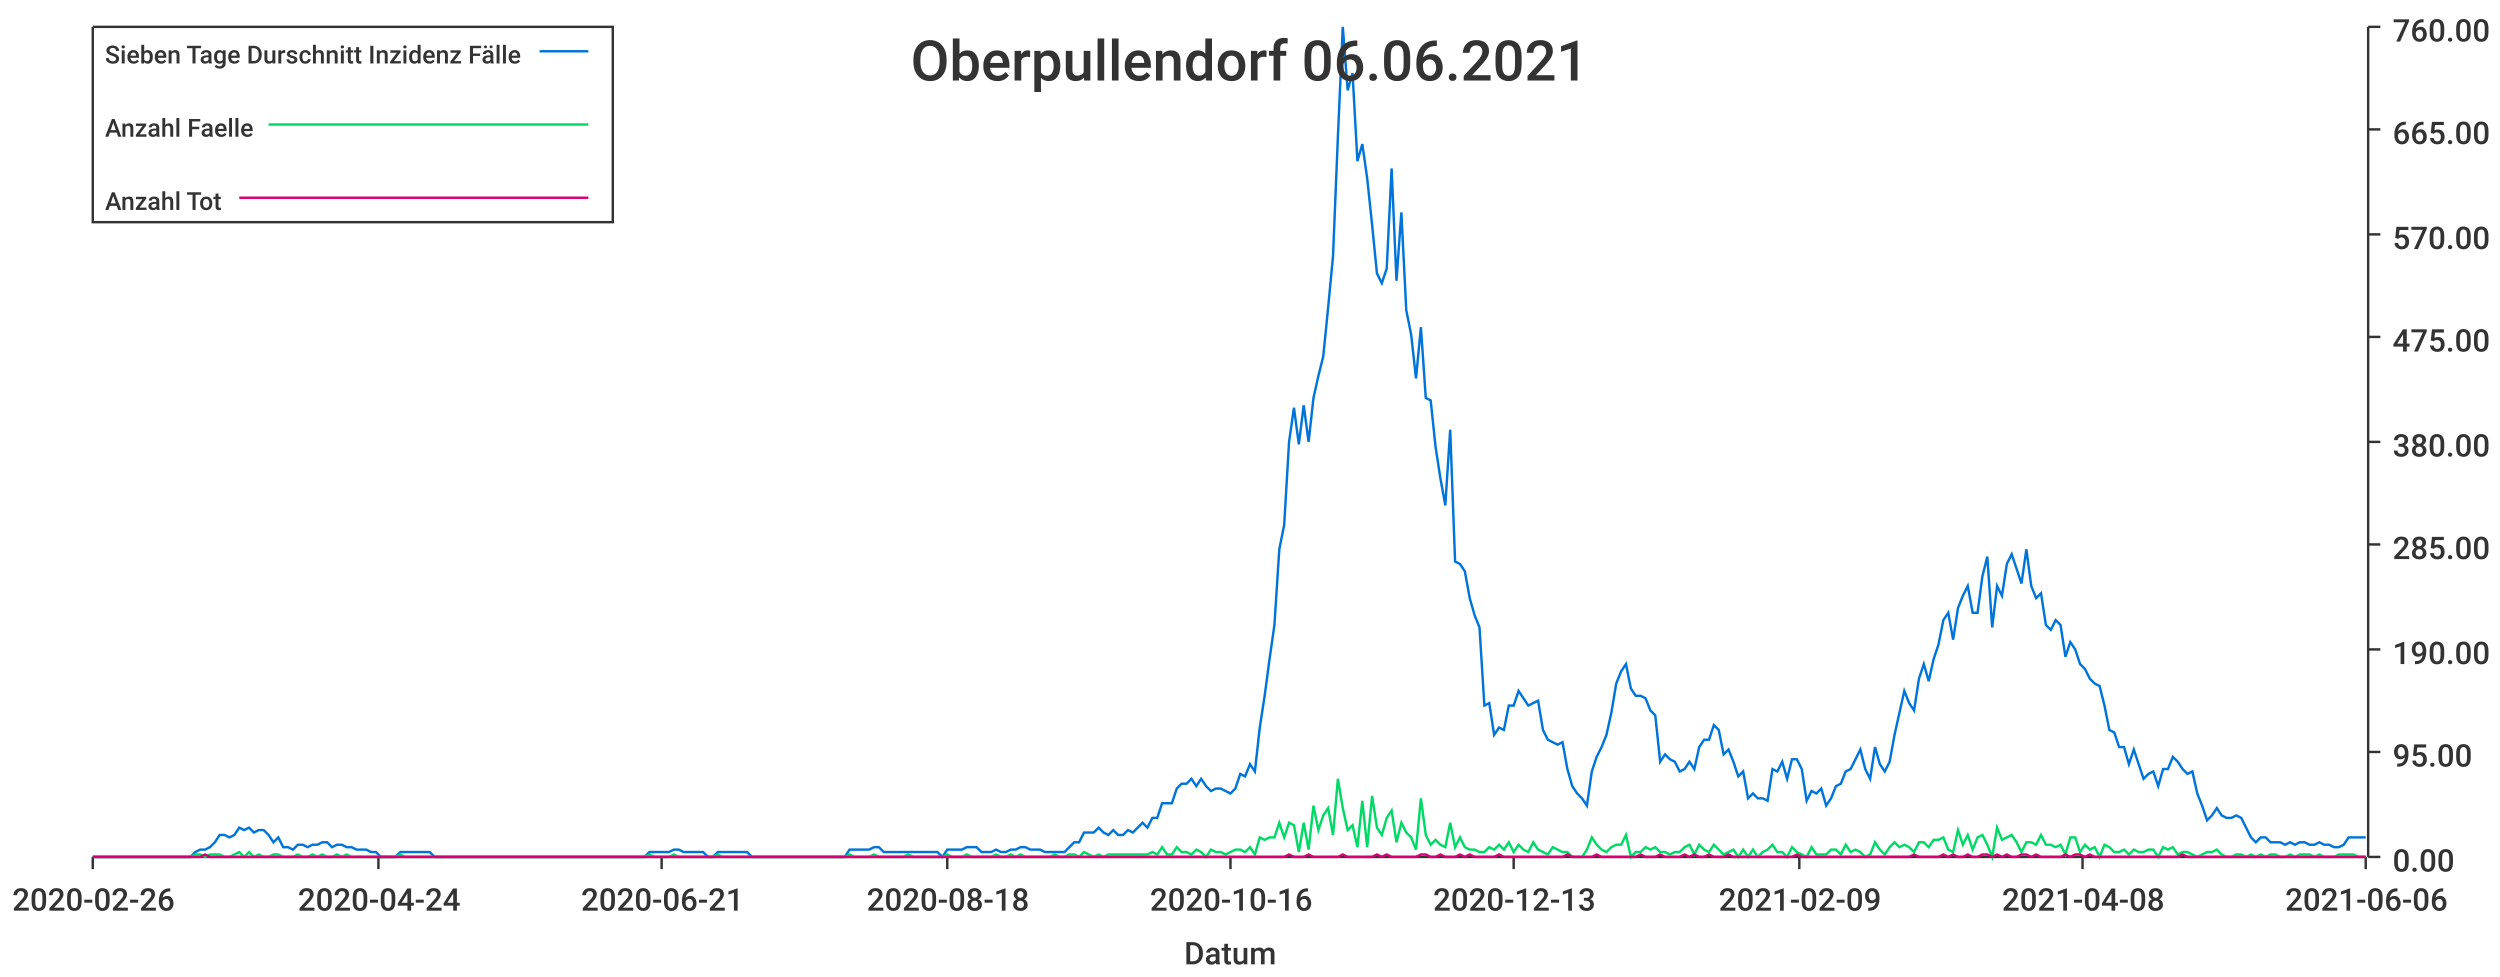
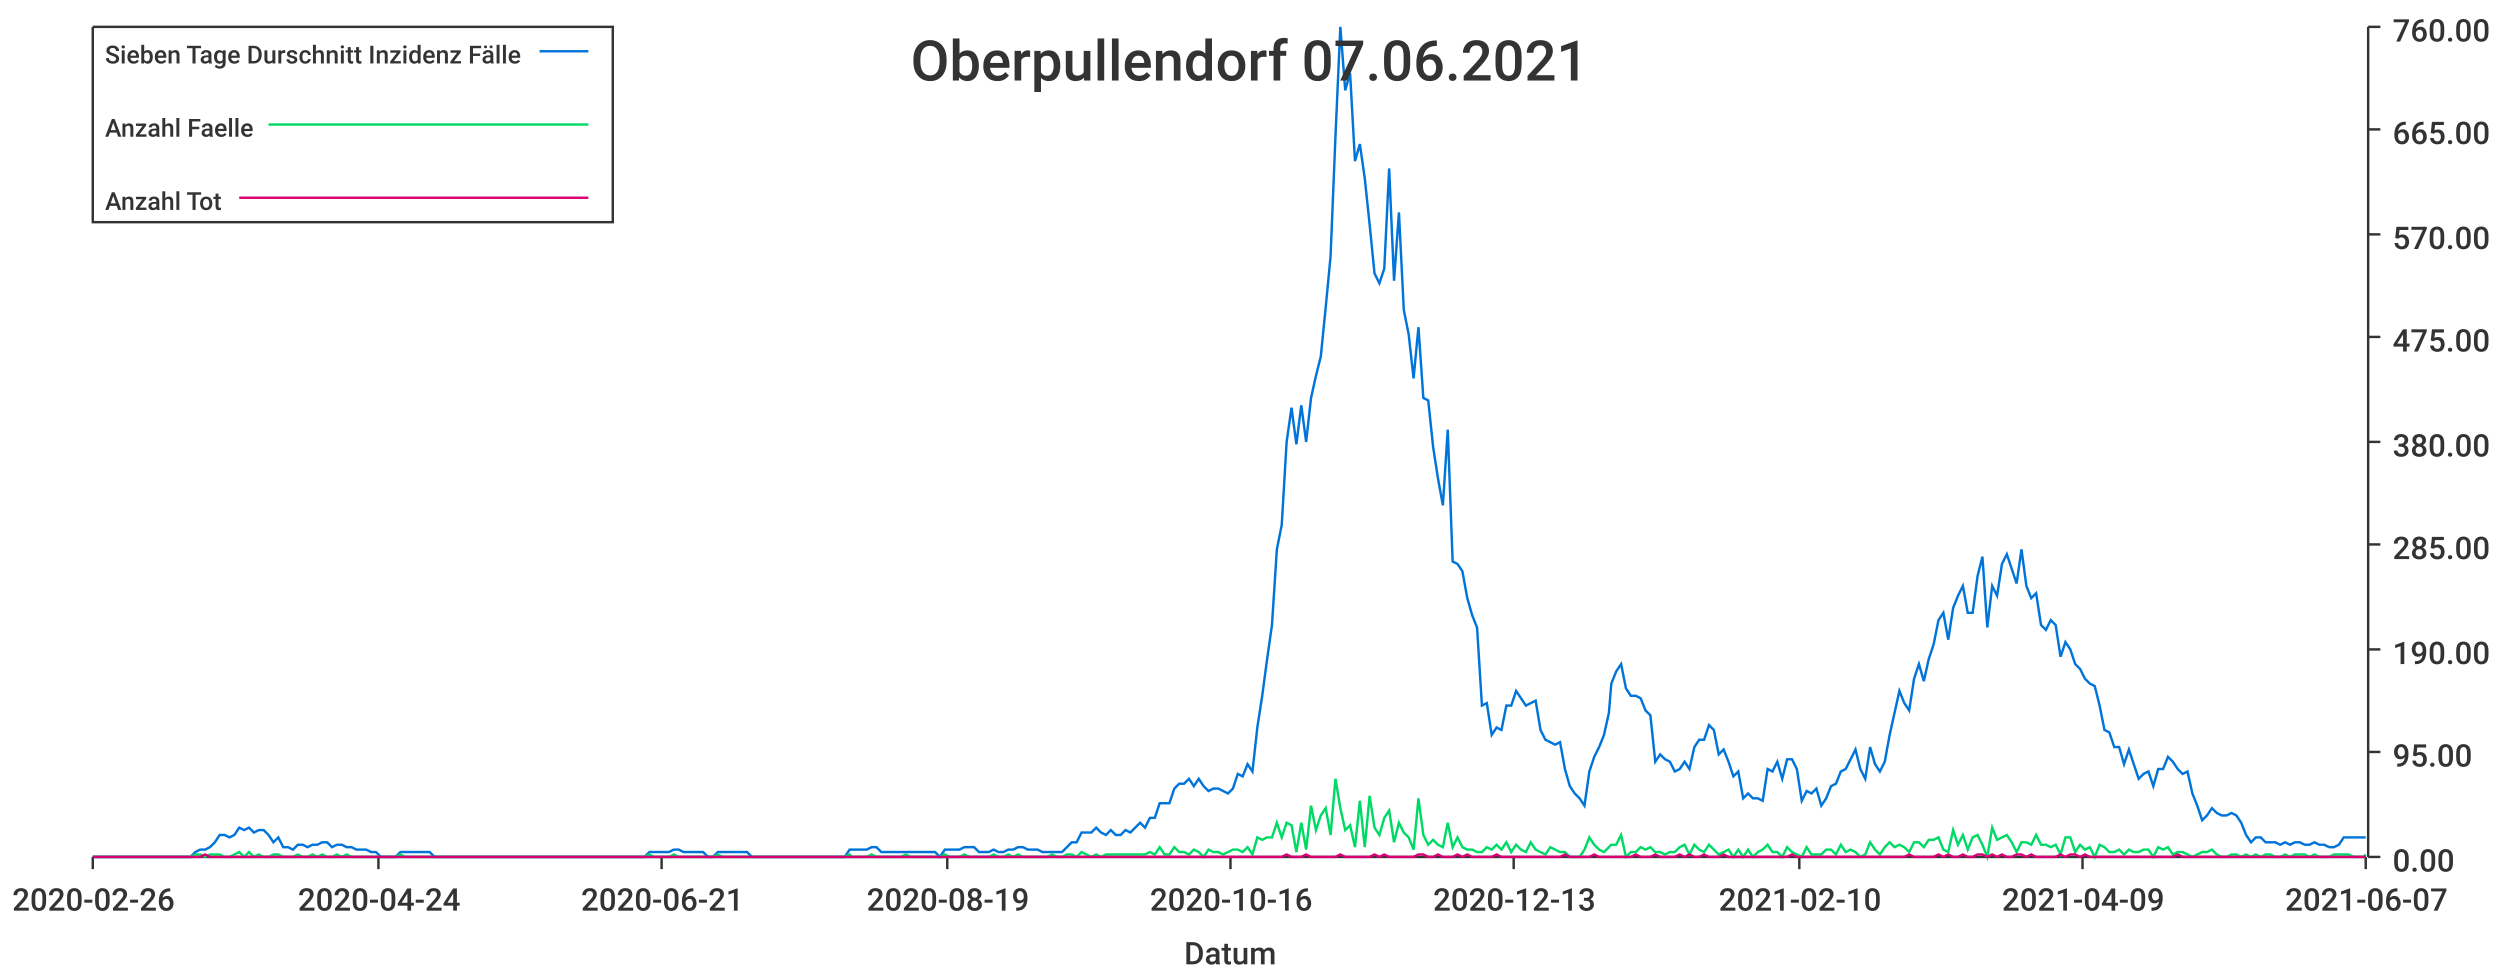
<svg xmlns="http://www.w3.org/2000/svg" width="1024" height="400">\n<path d="M 0 0 L 1024 0 L 1024 400 L 0 400 L 0 0" style="stroke-width:0;stroke:rgba(255,255,255,1.0);fill:rgba(255,255,255,1.0)" />
  <path d="M 38 11 L 969 11 L 969 351 L 38 351 L 38 11" style="stroke-width:0;stroke:rgba(255,255,255,1.0);fill:rgba(255,255,255,1.0)" />
  <path d="M 38 351 L 969 351" style="stroke-width:1;stroke:rgba(51,51,51,1.0);fill:none" />
  <path d="M 38 351 L 38 356" style="stroke-width:1;stroke:rgba(51,51,51,1.0);fill:none" />
  <text x="5" y="373" style="stroke-width:0;stroke:none;fill:rgba(51,51,51,1.0);font-size:12.8px;font-family:'Roboto Medium',sans-serif">2020-02-26</text>
  <path d="M 155 351 L 155 356" style="stroke-width:1;stroke:rgba(51,51,51,1.0);fill:none" />
  <text x="122" y="373" style="stroke-width:0;stroke:none;fill:rgba(51,51,51,1.0);font-size:12.8px;font-family:'Roboto Medium',sans-serif">2020-04-24</text>
  <path d="M 271 351 L 271 356" style="stroke-width:1;stroke:rgba(51,51,51,1.0);fill:none" />
  <text x="238" y="373" style="stroke-width:0;stroke:none;fill:rgba(51,51,51,1.0);font-size:12.8px;font-family:'Roboto Medium',sans-serif">2020-06-21</text>
  <path d="M 388 351 L 388 356" style="stroke-width:1;stroke:rgba(51,51,51,1.0);fill:none" />
-   <text x="355" y="373" style="stroke-width:0;stroke:none;fill:rgba(51,51,51,1.0);font-size:12.8px;font-family:'Roboto Medium',sans-serif">2020-08-18</text>
+   <text x="355" y="373" style="stroke-width:0;stroke:none;fill:rgba(51,51,51,1.0);font-size:12.8px;font-family:'Roboto Medium',sans-serif">2020-08-19</text>
  <path d="M 504 351 L 504 356" style="stroke-width:1;stroke:rgba(51,51,51,1.0);fill:none" />
  <text x="471" y="373" style="stroke-width:0;stroke:none;fill:rgba(51,51,51,1.0);font-size:12.8px;font-family:'Roboto Medium',sans-serif">2020-10-16</text>
  <path d="M 620 351 L 620 356" style="stroke-width:1;stroke:rgba(51,51,51,1.0);fill:none" />
  <text x="587" y="373" style="stroke-width:0;stroke:none;fill:rgba(51,51,51,1.0);font-size:12.8px;font-family:'Roboto Medium',sans-serif">2020-12-13</text>
  <path d="M 737 351 L 737 356" style="stroke-width:1;stroke:rgba(51,51,51,1.0);fill:none" />
-   <text x="704" y="373" style="stroke-width:0;stroke:none;fill:rgba(51,51,51,1.0);font-size:12.8px;font-family:'Roboto Medium',sans-serif">2021-02-09</text>
+   <text x="704" y="373" style="stroke-width:0;stroke:none;fill:rgba(51,51,51,1.0);font-size:12.8px;font-family:'Roboto Medium',sans-serif">2021-02-10</text>
  <path d="M 853 351 L 853 356" style="stroke-width:1;stroke:rgba(51,51,51,1.0);fill:none" />
-   <text x="820" y="373" style="stroke-width:0;stroke:none;fill:rgba(51,51,51,1.0);font-size:12.8px;font-family:'Roboto Medium',sans-serif">2021-04-08</text>
+   <text x="820" y="373" style="stroke-width:0;stroke:none;fill:rgba(51,51,51,1.0);font-size:12.8px;font-family:'Roboto Medium',sans-serif">2021-04-09</text>
  <path d="M 969 351 L 969 356" style="stroke-width:1;stroke:rgba(51,51,51,1.0);fill:none" />
-   <text x="936" y="373" style="stroke-width:0;stroke:none;fill:rgba(51,51,51,1.0);font-size:12.8px;font-family:'Roboto Medium',sans-serif">2021-06-06</text>
+   <text x="936" y="373" style="stroke-width:0;stroke:none;fill:rgba(51,51,51,1.0);font-size:12.8px;font-family:'Roboto Medium',sans-serif">2021-06-07</text>
  <text x="485" y="395" style="stroke-width:0;stroke:none;fill:rgba(51,51,51,1.0);font-size:12.8px;font-family:'Roboto Medium',sans-serif">Datum</text>
  <path d="M 970 351 L 970 11" style="stroke-width:1;stroke:rgba(51,51,51,1.0);fill:none" />
  <path d="M 970 351 L 975 351" style="stroke-width:1;stroke:rgba(51,51,51,1.0);fill:none" />
  <text x="980" y="357" style="stroke-width:0;stroke:none;fill:rgba(51,51,51,1.0);font-size:12.8px;font-family:'Roboto Medium',sans-serif">0.00</text>
  <path d="M 970 308 L 975 308" style="stroke-width:1;stroke:rgba(51,51,51,1.0);fill:none" />
  <text x="980" y="314" style="stroke-width:0;stroke:none;fill:rgba(51,51,51,1.0);font-size:12.8px;font-family:'Roboto Medium',sans-serif">95.00</text>
  <path d="M 970 266 L 975 266" style="stroke-width:1;stroke:rgba(51,51,51,1.0);fill:none" />
  <text x="980" y="272" style="stroke-width:0;stroke:none;fill:rgba(51,51,51,1.0);font-size:12.8px;font-family:'Roboto Medium',sans-serif">190.00</text>
  <path d="M 970 223 L 975 223" style="stroke-width:1;stroke:rgba(51,51,51,1.0);fill:none" />
  <text x="980" y="229" style="stroke-width:0;stroke:none;fill:rgba(51,51,51,1.0);font-size:12.8px;font-family:'Roboto Medium',sans-serif">285.00</text>
  <path d="M 970 181 L 975 181" style="stroke-width:1;stroke:rgba(51,51,51,1.0);fill:none" />
  <text x="980" y="187" style="stroke-width:0;stroke:none;fill:rgba(51,51,51,1.0);font-size:12.8px;font-family:'Roboto Medium',sans-serif">380.00</text>
  <path d="M 970 138 L 975 138" style="stroke-width:1;stroke:rgba(51,51,51,1.0);fill:none" />
  <text x="980" y="144" style="stroke-width:0;stroke:none;fill:rgba(51,51,51,1.0);font-size:12.8px;font-family:'Roboto Medium',sans-serif">475.00</text>
  <path d="M 970 96 L 975 96" style="stroke-width:1;stroke:rgba(51,51,51,1.0);fill:none" />
  <text x="980" y="102" style="stroke-width:0;stroke:none;fill:rgba(51,51,51,1.0);font-size:12.8px;font-family:'Roboto Medium',sans-serif">570.00</text>
  <path d="M 970 53 L 975 53" style="stroke-width:1;stroke:rgba(51,51,51,1.0);fill:none" />
  <text x="980" y="59" style="stroke-width:0;stroke:none;fill:rgba(51,51,51,1.0);font-size:12.8px;font-family:'Roboto Medium',sans-serif">665.00</text>
  <path d="M 970 11 L 975 11" style="stroke-width:1;stroke:rgba(51,51,51,1.0);fill:none" />
  <text x="980" y="17" style="stroke-width:0;stroke:none;fill:rgba(51,51,51,1.0);font-size:12.8px;font-family:'Roboto Medium',sans-serif">760.00</text>
-   <path d="M 38 351 L 40 351 L 42 351 L 44 351 L 46 351 L 48 351 L 50 351 L 52 351 L 54 351 L 56 351 L 58 351 L 60 351 L 62 351 L 64 351 L 66 351 L 68 351 L 70 351 L 72 351 L 74 351 L 76 351 L 78 351 L 80 349 L 82 348 L 84 348 L 86 347 L 88 345 L 90 342 L 92 342 L 94 343 L 96 342 L 98 339 L 100 340 L 102 339 L 104 341 L 106 340 L 108 340 L 110 342 L 112 345 L 114 343 L 116 347 L 118 347 L 120 348 L 122 346 L 124 346 L 126 347 L 128 346 L 130 346 L 132 345 L 134 345 L 136 347 L 138 346 L 140 346 L 142 347 L 144 347 L 146 348 L 148 348 L 150 348 L 152 349 L 154 349 L 156 351 L 158 351 L 160 351 L 162 351 L 164 349 L 166 349 L 168 349 L 170 349 L 172 349 L 174 349 L 176 349 L 178 351 L 180 351 L 182 351 L 184 351 L 186 351 L 188 351 L 190 351 L 192 351 L 194 351 L 196 351 L 198 351 L 200 351 L 202 351 L 204 351 L 206 351 L 208 351 L 210 351 L 212 351 L 214 351 L 216 351 L 218 351 L 220 351 L 222 351 L 224 351 L 226 351 L 228 351 L 230 351 L 232 351 L 234 351 L 236 351 L 238 351 L 240 351 L 242 351 L 244 351 L 246 351 L 248 351 L 250 351 L 252 351 L 254 351 L 256 351 L 258 351 L 260 351 L 262 351 L 264 351 L 266 349 L 268 349 L 270 349 L 272 349 L 274 349 L 276 348 L 278 348 L 280 349 L 282 349 L 284 349 L 286 349 L 288 349 L 290 351 L 292 351 L 294 349 L 296 349 L 298 349 L 300 349 L 302 349 L 304 349 L 306 349 L 308 351 L 310 351 L 312 351 L 314 351 L 316 351 L 318 351 L 320 351 L 322 351 L 324 351 L 326 351 L 328 351 L 330 351 L 332 351 L 334 351 L 336 351 L 338 351 L 340 351 L 342 351 L 344 351 L 346 351 L 348 348 L 350 348 L 352 348 L 354 348 L 356 348 L 358 347 L 360 347 L 362 349 L 364 349 L 366 349 L 368 349 L 370 349 L 372 349 L 374 349 L 376 349 L 378 349 L 380 349 L 382 349 L 384 349 L 386 351 L 388 348 L 390 348 L 392 348 L 394 348 L 396 347 L 398 347 L 400 347 L 402 349 L 404 349 L 406 349 L 408 348 L 410 349 L 412 349 L 414 348 L 416 348 L 418 347 L 420 347 L 422 348 L 424 348 L 426 348 L 428 349 L 430 349 L 432 349 L 434 349 L 436 349 L 438 347 L 440 345 L 442 345 L 444 341 L 446 341 L 448 341 L 450 339 L 452 341 L 454 342 L 456 340 L 458 342 L 460 342 L 462 340 L 464 341 L 466 339 L 468 337 L 470 339 L 472 335 L 474 335 L 476 329 L 478 329 L 480 329 L 482 323 L 484 321 L 486 321 L 488 319 L 490 322 L 492 319 L 494 322 L 496 324 L 498 323 L 500 323 L 502 324 L 504 325 L 506 323 L 508 317 L 510 318 L 512 313 L 514 316 L 516 298 L 518 285 L 520 270 L 522 256 L 524 225 L 526 215 L 528 181 L 530 167 L 532 182 L 534 166 L 536 181 L 538 163 L 540 154 L 542 146 L 544 126 L 546 105 L 548 56 L 550 11 L 552 37 L 554 30 L 556 66 L 558 59 L 560 73 L 562 92 L 564 112 L 566 116 L 568 110 L 570 69 L 572 115 L 574 87 L 576 127 L 578 137 L 580 155 L 582 134 L 584 163 L 586 164 L 588 183 L 590 196 L 592 207 L 594 176 L 596 230 L 598 231 L 600 234 L 602 245 L 604 252 L 606 257 L 608 289 L 610 288 L 612 301 L 614 298 L 616 299 L 618 289 L 620 289 L 622 283 L 624 286 L 626 289 L 628 288 L 630 287 L 632 299 L 634 303 L 636 304 L 638 305 L 640 304 L 642 315 L 644 322 L 646 325 L 648 327 L 650 330 L 652 316 L 654 310 L 656 306 L 658 301 L 660 292 L 662 280 L 664 275 L 666 272 L 668 282 L 670 285 L 672 285 L 674 286 L 676 291 L 678 293 L 680 312 L 682 309 L 684 311 L 686 312 L 688 316 L 690 315 L 692 312 L 694 315 L 696 306 L 698 303 L 700 303 L 702 297 L 704 299 L 706 309 L 708 307 L 710 312 L 712 318 L 714 316 L 716 327 L 718 325 L 720 327 L 722 327 L 724 328 L 726 315 L 728 316 L 730 312 L 732 319 L 734 311 L 736 311 L 738 315 L 740 328 L 742 324 L 744 325 L 746 323 L 748 330 L 750 327 L 752 322 L 754 321 L 756 316 L 758 315 L 760 311 L 762 307 L 764 315 L 766 319 L 768 306 L 770 313 L 772 316 L 774 312 L 776 301 L 778 292 L 780 283 L 782 288 L 784 291 L 786 278 L 788 272 L 790 279 L 792 270 L 794 264 L 796 254 L 798 251 L 800 262 L 802 249 L 804 244 L 806 240 L 808 251 L 810 251 L 812 236 L 814 228 L 816 257 L 818 240 L 820 244 L 822 231 L 824 227 L 826 233 L 828 239 L 830 225 L 832 240 L 834 245 L 836 243 L 838 256 L 840 258 L 842 254 L 844 256 L 846 269 L 848 263 L 850 266 L 852 272 L 854 274 L 856 278 L 858 280 L 860 281 L 862 289 L 864 299 L 866 300 L 868 306 L 870 306 L 872 313 L 874 307 L 876 313 L 878 319 L 880 317 L 882 316 L 884 322 L 886 315 L 888 315 L 890 310 L 892 312 L 894 315 L 896 317 L 898 316 L 900 325 L 902 330 L 904 336 L 906 334 L 908 331 L 910 334 L 912 335 L 914 335 L 916 334 L 918 335 L 920 339 L 922 343 L 924 345 L 926 343 L 928 343 L 930 345 L 932 345 L 934 345 L 936 346 L 938 345 L 940 346 L 942 345 L 944 345 L 946 346 L 948 346 L 950 345 L 952 346 L 954 346 L 956 347 L 958 347 L 960 346 L 962 343 L 964 343 L 966 343 L 968 343 L 969 343" style="stroke-width:1;stroke:rgba(0,116,217,1.0);fill:none" />
-   <path d="M 38 351 L 40 351 L 42 351 L 44 351 L 46 351 L 48 351 L 50 351 L 52 351 L 54 351 L 56 351 L 58 351 L 60 351 L 62 351 L 64 351 L 66 351 L 68 351 L 70 351 L 72 351 L 74 351 L 76 351 L 78 351 L 80 350 L 82 350 L 84 351 L 86 350 L 88 350 L 90 350 L 92 351 L 94 351 L 96 350 L 98 349 L 100 351 L 102 349 L 104 351 L 106 350 L 108 351 L 110 351 L 112 350 L 114 350 L 116 351 L 118 351 L 120 351 L 122 350 L 124 351 L 126 351 L 128 350 L 130 351 L 132 350 L 134 351 L 136 351 L 138 350 L 140 351 L 142 350 L 144 351 L 146 351 L 148 351 L 150 351 L 152 351 L 154 351 L 156 351 L 158 351 L 160 351 L 162 351 L 164 350 L 166 351 L 168 351 L 170 351 L 172 351 L 174 351 L 176 351 L 178 351 L 180 351 L 182 351 L 184 351 L 186 351 L 188 351 L 190 351 L 192 351 L 194 351 L 196 351 L 198 351 L 200 351 L 202 351 L 204 351 L 206 351 L 208 351 L 210 351 L 212 351 L 214 351 L 216 351 L 218 351 L 220 351 L 222 351 L 224 351 L 226 351 L 228 351 L 230 351 L 232 351 L 234 351 L 236 351 L 238 351 L 240 351 L 242 351 L 244 351 L 246 351 L 248 351 L 250 351 L 252 351 L 254 351 L 256 351 L 258 351 L 260 351 L 262 351 L 264 351 L 266 350 L 268 351 L 270 351 L 272 351 L 274 351 L 276 350 L 278 351 L 280 351 L 282 351 L 284 351 L 286 351 L 288 351 L 290 351 L 292 351 L 294 350 L 296 351 L 298 351 L 300 351 L 302 351 L 304 351 L 306 351 L 308 351 L 310 351 L 312 351 L 314 351 L 316 351 L 318 351 L 320 351 L 322 351 L 324 351 L 326 351 L 328 351 L 330 351 L 332 351 L 334 351 L 336 351 L 338 351 L 340 351 L 342 351 L 344 351 L 346 351 L 348 350 L 350 351 L 352 351 L 354 351 L 356 351 L 358 350 L 360 351 L 362 351 L 364 351 L 366 351 L 368 351 L 370 351 L 372 350 L 374 351 L 376 351 L 378 351 L 380 351 L 382 351 L 384 351 L 386 351 L 388 350 L 390 351 L 392 351 L 394 351 L 396 350 L 398 351 L 400 351 L 402 351 L 404 351 L 406 351 L 408 350 L 410 351 L 412 351 L 414 350 L 416 351 L 418 350 L 420 351 L 422 351 L 424 351 L 426 351 L 428 351 L 430 351 L 432 350 L 434 351 L 436 351 L 438 350 L 440 350 L 442 351 L 444 349 L 446 350 L 448 351 L 450 350 L 452 351 L 454 350 L 456 350 L 458 350 L 460 350 L 462 350 L 464 350 L 466 350 L 468 350 L 470 350 L 472 349 L 474 350 L 476 347 L 478 350 L 480 350 L 482 347 L 484 349 L 486 349 L 488 350 L 490 348 L 492 349 L 494 351 L 496 348 L 498 349 L 500 349 L 502 350 L 504 349 L 506 348 L 508 348 L 510 349 L 512 347 L 514 350 L 516 343 L 518 344 L 520 343 L 522 343 L 524 337 L 526 343 L 528 337 L 530 338 L 532 349 L 534 337 L 536 348 L 538 330 L 540 340 L 542 334 L 544 331 L 546 342 L 548 319 L 550 331 L 552 340 L 554 338 L 556 347 L 558 328 L 560 347 L 562 326 L 564 339 L 566 342 L 568 335 L 570 332 L 572 345 L 574 337 L 576 341 L 578 343 L 580 348 L 582 327 L 584 342 L 586 346 L 588 344 L 590 346 L 592 347 L 594 337 L 596 347 L 598 343 L 600 347 L 602 348 L 604 348 L 606 349 L 608 349 L 610 347 L 612 348 L 614 346 L 616 348 L 618 345 L 620 349 L 622 346 L 624 348 L 626 349 L 628 345 L 630 348 L 632 349 L 634 350 L 636 347 L 638 348 L 640 349 L 642 349 L 644 351 L 646 351 L 648 351 L 650 348 L 652 343 L 654 346 L 656 348 L 658 349 L 660 347 L 662 346 L 664 346 L 666 342 L 668 351 L 670 349 L 672 349 L 674 347 L 676 348 L 678 347 L 680 349 L 682 349 L 684 350 L 686 349 L 688 349 L 690 347 L 692 346 L 694 350 L 696 346 L 698 348 L 700 349 L 702 346 L 704 348 L 706 350 L 708 349 L 710 348 L 712 351 L 714 348 L 716 351 L 718 348 L 720 351 L 722 349 L 724 348 L 726 346 L 728 349 L 730 349 L 732 351 L 734 347 L 736 349 L 738 350 L 740 351 L 742 347 L 744 350 L 746 350 L 748 350 L 750 348 L 752 348 L 754 350 L 756 346 L 758 349 L 760 348 L 762 349 L 764 351 L 766 350 L 768 345 L 770 348 L 772 350 L 774 347 L 776 345 L 778 347 L 780 346 L 782 347 L 784 349 L 786 345 L 788 345 L 790 347 L 792 344 L 794 344 L 796 343 L 798 348 L 800 349 L 802 340 L 804 346 L 806 342 L 808 348 L 810 343 L 812 342 L 814 346 L 816 351 L 818 339 L 820 344 L 822 343 L 824 342 L 826 345 L 828 349 L 830 345 L 832 345 L 834 346 L 836 342 L 838 346 L 840 346 L 842 347 L 844 346 L 846 350 L 848 343 L 850 343 L 852 349 L 854 346 L 856 348 L 858 347 L 860 351 L 862 346 L 864 347 L 866 349 L 868 349 L 870 348 L 872 350 L 874 348 L 876 349 L 878 349 L 880 348 L 882 348 L 884 351 L 886 347 L 888 348 L 890 347 L 892 350 L 894 349 L 896 349 L 898 350 L 900 351 L 902 350 L 904 349 L 906 349 L 908 348 L 910 350 L 912 351 L 914 351 L 916 350 L 918 350 L 920 351 L 922 350 L 924 351 L 926 350 L 928 351 L 930 350 L 932 350 L 934 351 L 936 351 L 938 350 L 940 351 L 942 350 L 944 350 L 946 350 L 948 351 L 950 350 L 952 351 L 954 351 L 956 351 L 958 350 L 960 350 L 962 350 L 964 350 L 966 351 L 968 351 L 969 351" style="stroke-width:1;stroke:rgba(0,217,101,1.0);fill:none" />
-   <path d="M 38 351 L 40 351 L 42 351 L 44 351 L 46 351 L 48 351 L 50 351 L 52 351 L 54 351 L 56 351 L 58 351 L 60 351 L 62 351 L 64 351 L 66 351 L 68 351 L 70 351 L 72 351 L 74 351 L 76 351 L 78 351 L 80 351 L 82 351 L 84 350 L 86 351 L 88 351 L 90 351 L 92 351 L 94 351 L 96 351 L 98 351 L 100 351 L 102 351 L 104 351 L 106 351 L 108 351 L 110 351 L 112 351 L 114 351 L 116 351 L 118 351 L 120 351 L 122 351 L 124 351 L 126 351 L 128 351 L 130 351 L 132 351 L 134 351 L 136 351 L 138 351 L 140 351 L 142 351 L 144 351 L 146 351 L 148 351 L 150 351 L 152 351 L 154 351 L 156 351 L 158 351 L 160 351 L 162 351 L 164 351 L 166 351 L 168 351 L 170 351 L 172 351 L 174 351 L 176 351 L 178 351 L 180 351 L 182 351 L 184 351 L 186 351 L 188 351 L 190 351 L 192 351 L 194 351 L 196 351 L 198 351 L 200 351 L 202 351 L 204 351 L 206 351 L 208 351 L 210 351 L 212 351 L 214 351 L 216 351 L 218 351 L 220 351 L 222 351 L 224 351 L 226 351 L 228 351 L 230 351 L 232 351 L 234 351 L 236 351 L 238 351 L 240 351 L 242 351 L 244 351 L 246 351 L 248 351 L 250 351 L 252 351 L 254 351 L 256 351 L 258 351 L 260 351 L 262 351 L 264 351 L 266 351 L 268 351 L 270 351 L 272 351 L 274 351 L 276 351 L 278 351 L 280 351 L 282 351 L 284 351 L 286 351 L 288 351 L 290 351 L 292 351 L 294 351 L 296 351 L 298 351 L 300 351 L 302 351 L 304 351 L 306 351 L 308 351 L 310 351 L 312 351 L 314 351 L 316 351 L 318 351 L 320 351 L 322 351 L 324 351 L 326 351 L 328 351 L 330 351 L 332 351 L 334 351 L 336 351 L 338 351 L 340 351 L 342 351 L 344 351 L 346 351 L 348 351 L 350 351 L 352 351 L 354 351 L 356 351 L 358 351 L 360 351 L 362 351 L 364 351 L 366 351 L 368 351 L 370 351 L 372 351 L 374 351 L 376 351 L 378 351 L 380 351 L 382 351 L 384 351 L 386 351 L 388 351 L 390 351 L 392 351 L 394 351 L 396 351 L 398 351 L 400 351 L 402 351 L 404 351 L 406 351 L 408 351 L 410 351 L 412 351 L 414 351 L 416 351 L 418 351 L 420 351 L 422 351 L 424 351 L 426 351 L 428 351 L 430 351 L 432 351 L 434 351 L 436 351 L 438 351 L 440 351 L 442 351 L 444 351 L 446 351 L 448 351 L 450 351 L 452 351 L 454 351 L 456 351 L 458 351 L 460 351 L 462 351 L 464 351 L 466 351 L 468 351 L 470 351 L 472 351 L 474 351 L 476 351 L 478 351 L 480 351 L 482 351 L 484 351 L 486 351 L 488 351 L 490 351 L 492 351 L 494 351 L 496 351 L 498 351 L 500 351 L 502 351 L 504 351 L 506 351 L 508 351 L 510 351 L 512 351 L 514 351 L 516 351 L 518 351 L 520 351 L 522 351 L 524 351 L 526 351 L 528 350 L 530 351 L 532 351 L 534 351 L 536 350 L 538 351 L 540 351 L 542 351 L 544 351 L 546 351 L 548 351 L 550 350 L 552 351 L 554 351 L 556 351 L 558 351 L 560 351 L 562 351 L 564 350 L 566 351 L 568 350 L 570 351 L 572 351 L 574 351 L 576 351 L 578 351 L 580 351 L 582 350 L 584 350 L 586 351 L 588 351 L 590 350 L 592 351 L 594 351 L 596 351 L 598 350 L 600 351 L 602 350 L 604 351 L 606 351 L 608 351 L 610 351 L 612 351 L 614 350 L 616 351 L 618 351 L 620 351 L 622 351 L 624 351 L 626 351 L 628 351 L 630 351 L 632 351 L 634 351 L 636 351 L 638 351 L 640 351 L 642 350 L 644 351 L 646 351 L 648 351 L 650 351 L 652 351 L 654 350 L 656 351 L 658 351 L 660 351 L 662 351 L 664 351 L 666 351 L 668 351 L 670 351 L 672 350 L 674 351 L 676 351 L 678 351 L 680 350 L 682 351 L 684 351 L 686 351 L 688 351 L 690 350 L 692 351 L 694 350 L 696 351 L 698 351 L 700 350 L 702 351 L 704 351 L 706 351 L 708 350 L 710 351 L 712 351 L 714 351 L 716 351 L 718 351 L 720 351 L 722 351 L 724 351 L 726 351 L 728 351 L 730 351 L 732 351 L 734 351 L 736 350 L 738 351 L 740 351 L 742 351 L 744 351 L 746 351 L 748 351 L 750 351 L 752 351 L 754 351 L 756 351 L 758 351 L 760 351 L 762 351 L 764 351 L 766 351 L 768 351 L 770 351 L 772 351 L 774 351 L 776 351 L 778 351 L 780 351 L 782 351 L 784 350 L 786 351 L 788 351 L 790 351 L 792 351 L 794 351 L 796 350 L 798 351 L 800 350 L 802 351 L 804 351 L 806 350 L 808 351 L 810 351 L 812 350 L 814 350 L 816 351 L 818 350 L 820 351 L 822 350 L 824 351 L 826 351 L 828 350 L 830 350 L 832 351 L 834 350 L 836 351 L 838 351 L 840 351 L 842 351 L 844 351 L 846 350 L 848 351 L 850 350 L 852 350 L 854 351 L 856 350 L 858 351 L 860 351 L 862 351 L 864 351 L 866 351 L 868 351 L 870 351 L 872 351 L 874 351 L 876 351 L 878 351 L 880 351 L 882 351 L 884 351 L 886 351 L 888 351 L 890 351 L 892 351 L 894 350 L 896 351 L 898 351 L 900 351 L 902 351 L 904 351 L 906 351 L 908 351 L 910 351 L 912 351 L 914 351 L 916 351 L 918 351 L 920 351 L 922 351 L 924 351 L 926 351 L 928 351 L 930 351 L 932 351 L 934 351 L 936 351 L 938 351 L 940 351 L 942 351 L 944 351 L 946 351 L 948 351 L 950 351 L 952 351 L 954 351 L 956 351 L 958 351 L 960 351 L 962 351 L 964 351 L 966 351 L 968 351 L 969 351" style="stroke-width:1;stroke:rgba(217,0,116,1.0);fill:none" />
-   <text x="373" y="33" style="stroke-width:0;stroke:none;fill:rgba(51,51,51,1.0);font-size:23.0px;font-family:'Roboto Medium',sans-serif">Oberpullendorf 06.06.2021</text>
+   <path d="M 38 351 L 40 351 L 42 351 L 44 351 L 46 351 L 48 351 L 50 351 L 52 351 L 54 351 L 56 351 L 58 351 L 60 351 L 62 351 L 64 351 L 66 351 L 68 351 L 70 351 L 72 351 L 74 351 L 76 351 L 78 351 L 80 349 L 82 348 L 84 348 L 86 347 L 88 345 L 90 342 L 92 342 L 94 343 L 96 342 L 98 339 L 100 340 L 102 339 L 104 341 L 106 340 L 108 340 L 110 342 L 112 345 L 114 343 L 116 347 L 118 347 L 120 348 L 122 346 L 124 346 L 126 347 L 128 346 L 130 346 L 132 345 L 134 345 L 136 347 L 138 346 L 140 346 L 142 347 L 144 347 L 146 348 L 148 348 L 150 348 L 152 349 L 154 349 L 156 351 L 158 351 L 160 351 L 162 351 L 164 349 L 166 349 L 168 349 L 170 349 L 172 349 L 174 349 L 176 349 L 178 351 L 180 351 L 182 351 L 184 351 L 186 351 L 188 351 L 190 351 L 192 351 L 194 351 L 196 351 L 198 351 L 200 351 L 202 351 L 204 351 L 206 351 L 208 351 L 210 351 L 212 351 L 214 351 L 216 351 L 218 351 L 220 351 L 222 351 L 224 351 L 226 351 L 228 351 L 230 351 L 232 351 L 234 351 L 236 351 L 238 351 L 240 351 L 242 351 L 244 351 L 246 351 L 248 351 L 250 351 L 252 351 L 254 351 L 256 351 L 258 351 L 260 351 L 262 351 L 264 351 L 266 349 L 268 349 L 270 349 L 272 349 L 274 349 L 276 348 L 278 348 L 280 349 L 282 349 L 284 349 L 286 349 L 288 349 L 290 351 L 292 351 L 294 349 L 296 349 L 298 349 L 300 349 L 302 349 L 304 349 L 306 349 L 308 351 L 310 351 L 312 351 L 314 351 L 316 351 L 318 351 L 320 351 L 322 351 L 324 351 L 326 351 L 328 351 L 330 351 L 332 351 L 334 351 L 336 351 L 338 351 L 340 351 L 342 351 L 344 351 L 346 351 L 348 348 L 349 348 L 351 348 L 353 348 L 355 348 L 357 347 L 359 347 L 361 349 L 363 349 L 365 349 L 367 349 L 369 349 L 371 349 L 373 349 L 375 349 L 377 349 L 379 349 L 381 349 L 383 349 L 385 351 L 387 348 L 389 348 L 391 348 L 393 348 L 395 347 L 397 347 L 399 347 L 401 349 L 403 349 L 405 349 L 407 348 L 409 349 L 411 349 L 413 348 L 415 348 L 417 347 L 419 347 L 421 348 L 423 348 L 425 348 L 427 349 L 429 349 L 431 349 L 433 349 L 435 349 L 437 347 L 439 345 L 441 345 L 443 341 L 445 341 L 447 341 L 449 339 L 451 341 L 453 342 L 455 340 L 457 342 L 459 342 L 461 340 L 463 341 L 465 339 L 467 337 L 469 339 L 471 335 L 473 335 L 475 329 L 477 329 L 479 329 L 481 323 L 483 321 L 485 321 L 487 319 L 489 322 L 491 319 L 493 322 L 495 324 L 497 323 L 499 323 L 501 324 L 503 325 L 505 323 L 507 317 L 509 318 L 511 313 L 513 316 L 515 298 L 517 285 L 519 270 L 521 256 L 523 225 L 525 215 L 527 181 L 529 167 L 531 182 L 533 166 L 535 181 L 537 163 L 539 154 L 541 146 L 543 126 L 545 105 L 547 56 L 549 11 L 551 37 L 553 30 L 555 66 L 557 59 L 559 73 L 561 92 L 563 112 L 565 116 L 567 110 L 569 69 L 571 115 L 573 87 L 575 127 L 577 137 L 579 155 L 581 134 L 583 163 L 585 164 L 587 183 L 589 196 L 591 207 L 593 176 L 595 230 L 597 231 L 599 234 L 601 245 L 603 252 L 605 257 L 607 289 L 609 288 L 611 301 L 613 298 L 615 299 L 617 289 L 619 289 L 621 283 L 623 286 L 625 289 L 627 288 L 629 287 L 631 299 L 633 303 L 635 304 L 637 305 L 639 304 L 641 315 L 643 322 L 645 325 L 647 327 L 649 330 L 651 316 L 653 310 L 655 306 L 657 301 L 659 292 L 660 280 L 662 275 L 664 272 L 666 282 L 668 285 L 670 285 L 672 286 L 674 291 L 676 293 L 678 312 L 680 309 L 682 311 L 684 312 L 686 316 L 688 315 L 690 312 L 692 315 L 694 306 L 696 303 L 698 303 L 700 297 L 702 299 L 704 309 L 706 307 L 708 312 L 710 318 L 712 316 L 714 327 L 716 325 L 718 327 L 720 327 L 722 328 L 724 315 L 726 316 L 728 312 L 730 319 L 732 311 L 734 311 L 736 315 L 738 328 L 740 324 L 742 325 L 744 323 L 746 330 L 748 327 L 750 322 L 752 321 L 754 316 L 756 315 L 758 311 L 760 307 L 762 315 L 764 319 L 766 306 L 768 313 L 770 316 L 772 312 L 774 301 L 776 292 L 778 283 L 780 288 L 782 291 L 784 278 L 786 272 L 788 279 L 790 270 L 792 264 L 794 254 L 796 251 L 798 262 L 800 249 L 802 244 L 804 240 L 806 251 L 808 251 L 810 236 L 812 228 L 814 257 L 816 240 L 818 244 L 820 231 L 822 227 L 824 233 L 826 239 L 828 225 L 830 240 L 832 245 L 834 243 L 836 256 L 838 258 L 840 254 L 842 256 L 844 269 L 846 263 L 848 266 L 850 272 L 852 274 L 854 278 L 856 280 L 858 281 L 860 289 L 862 299 L 864 300 L 866 306 L 868 306 L 870 313 L 872 307 L 874 313 L 876 319 L 878 317 L 880 316 L 882 322 L 884 315 L 886 315 L 888 310 L 890 312 L 892 315 L 894 317 L 896 316 L 898 325 L 900 330 L 902 336 L 904 334 L 906 331 L 908 333 L 910 334 L 912 334 L 914 333 L 916 334 L 918 337 L 920 342 L 922 345 L 924 343 L 926 343 L 928 345 L 930 345 L 932 345 L 934 346 L 936 345 L 938 346 L 940 345 L 942 345 L 944 346 L 946 346 L 948 345 L 950 346 L 952 346 L 954 347 L 956 347 L 958 346 L 960 343 L 962 343 L 964 343 L 966 343 L 968 343 L 969 343" style="stroke-width:1;stroke:rgba(0,116,217,1.0);fill:none" />
+   <path d="M 38 351 L 40 351 L 42 351 L 44 351 L 46 351 L 48 351 L 50 351 L 52 351 L 54 351 L 56 351 L 58 351 L 60 351 L 62 351 L 64 351 L 66 351 L 68 351 L 70 351 L 72 351 L 74 351 L 76 351 L 78 351 L 80 350 L 82 350 L 84 351 L 86 350 L 88 350 L 90 350 L 92 351 L 94 351 L 96 350 L 98 349 L 100 351 L 102 349 L 104 351 L 106 350 L 108 351 L 110 351 L 112 350 L 114 350 L 116 351 L 118 351 L 120 351 L 122 350 L 124 351 L 126 351 L 128 350 L 130 351 L 132 350 L 134 351 L 136 351 L 138 350 L 140 351 L 142 350 L 144 351 L 146 351 L 148 351 L 150 351 L 152 351 L 154 351 L 156 351 L 158 351 L 160 351 L 162 351 L 164 350 L 166 351 L 168 351 L 170 351 L 172 351 L 174 351 L 176 351 L 178 351 L 180 351 L 182 351 L 184 351 L 186 351 L 188 351 L 190 351 L 192 351 L 194 351 L 196 351 L 198 351 L 200 351 L 202 351 L 204 351 L 206 351 L 208 351 L 210 351 L 212 351 L 214 351 L 216 351 L 218 351 L 220 351 L 222 351 L 224 351 L 226 351 L 228 351 L 230 351 L 232 351 L 234 351 L 236 351 L 238 351 L 240 351 L 242 351 L 244 351 L 246 351 L 248 351 L 250 351 L 252 351 L 254 351 L 256 351 L 258 351 L 260 351 L 262 351 L 264 351 L 266 350 L 268 351 L 270 351 L 272 351 L 274 351 L 276 350 L 278 351 L 280 351 L 282 351 L 284 351 L 286 351 L 288 351 L 290 351 L 292 351 L 294 350 L 296 351 L 298 351 L 300 351 L 302 351 L 304 351 L 306 351 L 308 351 L 310 351 L 312 351 L 314 351 L 316 351 L 318 351 L 320 351 L 322 351 L 324 351 L 326 351 L 328 351 L 330 351 L 332 351 L 334 351 L 336 351 L 338 351 L 340 351 L 342 351 L 344 351 L 346 351 L 348 350 L 349 351 L 351 351 L 353 351 L 355 351 L 357 350 L 359 351 L 361 351 L 363 351 L 365 351 L 367 351 L 369 351 L 371 350 L 373 351 L 375 351 L 377 351 L 379 351 L 381 351 L 383 351 L 385 351 L 387 350 L 389 351 L 391 351 L 393 351 L 395 350 L 397 351 L 399 351 L 401 351 L 403 351 L 405 351 L 407 350 L 409 351 L 411 351 L 413 350 L 415 351 L 417 350 L 419 351 L 421 351 L 423 351 L 425 351 L 427 351 L 429 351 L 431 350 L 433 351 L 435 351 L 437 350 L 439 350 L 441 351 L 443 349 L 445 350 L 447 351 L 449 350 L 451 351 L 453 350 L 455 350 L 457 350 L 459 350 L 461 350 L 463 350 L 465 350 L 467 350 L 469 350 L 471 349 L 473 350 L 475 347 L 477 350 L 479 350 L 481 347 L 483 349 L 485 349 L 487 350 L 489 348 L 491 349 L 493 351 L 495 348 L 497 349 L 499 349 L 501 350 L 503 349 L 505 348 L 507 348 L 509 349 L 511 347 L 513 350 L 515 343 L 517 344 L 519 343 L 521 343 L 523 337 L 525 343 L 527 337 L 529 338 L 531 349 L 533 337 L 535 348 L 537 330 L 539 340 L 541 334 L 543 331 L 545 342 L 547 319 L 549 331 L 551 340 L 553 338 L 555 347 L 557 328 L 559 347 L 561 326 L 563 339 L 565 342 L 567 335 L 569 332 L 571 345 L 573 337 L 575 341 L 577 343 L 579 348 L 581 327 L 583 342 L 585 346 L 587 344 L 589 346 L 591 347 L 593 337 L 595 347 L 597 343 L 599 347 L 601 348 L 603 348 L 605 349 L 607 349 L 609 347 L 611 348 L 613 346 L 615 348 L 617 345 L 619 349 L 621 346 L 623 348 L 625 349 L 627 345 L 629 348 L 631 349 L 633 350 L 635 347 L 637 348 L 639 349 L 641 349 L 643 351 L 645 351 L 647 351 L 649 348 L 651 343 L 653 346 L 655 348 L 657 349 L 659 347 L 660 346 L 662 346 L 664 342 L 666 351 L 668 349 L 670 349 L 672 347 L 674 348 L 676 347 L 678 349 L 680 349 L 682 350 L 684 349 L 686 349 L 688 347 L 690 346 L 692 350 L 694 346 L 696 348 L 698 349 L 700 346 L 702 348 L 704 350 L 706 349 L 708 348 L 710 351 L 712 348 L 714 351 L 716 348 L 718 351 L 720 349 L 722 348 L 724 346 L 726 349 L 728 349 L 730 351 L 732 347 L 734 349 L 736 350 L 738 351 L 740 347 L 742 350 L 744 350 L 746 350 L 748 348 L 750 348 L 752 350 L 754 346 L 756 349 L 758 348 L 760 349 L 762 351 L 764 350 L 766 345 L 768 348 L 770 350 L 772 347 L 774 345 L 776 347 L 778 346 L 780 347 L 782 349 L 784 345 L 786 345 L 788 347 L 790 344 L 792 344 L 794 343 L 796 348 L 798 349 L 800 340 L 802 346 L 804 342 L 806 348 L 808 343 L 810 342 L 812 346 L 814 351 L 816 339 L 818 344 L 820 343 L 822 342 L 824 345 L 826 349 L 828 345 L 830 345 L 832 346 L 834 342 L 836 346 L 838 346 L 840 347 L 842 346 L 844 350 L 846 343 L 848 343 L 850 349 L 852 346 L 854 348 L 856 347 L 858 351 L 860 346 L 862 347 L 864 349 L 866 349 L 868 348 L 870 350 L 872 348 L 874 349 L 876 349 L 878 348 L 880 348 L 882 351 L 884 347 L 886 348 L 888 347 L 890 350 L 892 349 L 894 349 L 896 350 L 898 351 L 900 350 L 902 349 L 904 349 L 906 348 L 908 350 L 910 351 L 912 351 L 914 350 L 916 350 L 918 351 L 920 350 L 922 351 L 924 350 L 926 351 L 928 350 L 930 350 L 932 351 L 934 351 L 936 350 L 938 351 L 940 350 L 942 350 L 944 350 L 946 351 L 948 350 L 950 351 L 952 351 L 954 351 L 956 350 L 958 350 L 960 350 L 962 350 L 964 351 L 966 351 L 968 351 L 969 350" style="stroke-width:1;stroke:rgba(0,217,101,1.0);fill:none" />
+   <path d="M 38 351 L 40 351 L 42 351 L 44 351 L 46 351 L 48 351 L 50 351 L 52 351 L 54 351 L 56 351 L 58 351 L 60 351 L 62 351 L 64 351 L 66 351 L 68 351 L 70 351 L 72 351 L 74 351 L 76 351 L 78 351 L 80 351 L 82 351 L 84 350 L 86 351 L 88 351 L 90 351 L 92 351 L 94 351 L 96 351 L 98 351 L 100 351 L 102 351 L 104 351 L 106 351 L 108 351 L 110 351 L 112 351 L 114 351 L 116 351 L 118 351 L 120 351 L 122 351 L 124 351 L 126 351 L 128 351 L 130 351 L 132 351 L 134 351 L 136 351 L 138 351 L 140 351 L 142 351 L 144 351 L 146 351 L 148 351 L 150 351 L 152 351 L 154 351 L 156 351 L 158 351 L 160 351 L 162 351 L 164 351 L 166 351 L 168 351 L 170 351 L 172 351 L 174 351 L 176 351 L 178 351 L 180 351 L 182 351 L 184 351 L 186 351 L 188 351 L 190 351 L 192 351 L 194 351 L 196 351 L 198 351 L 200 351 L 202 351 L 204 351 L 206 351 L 208 351 L 210 351 L 212 351 L 214 351 L 216 351 L 218 351 L 220 351 L 222 351 L 224 351 L 226 351 L 228 351 L 230 351 L 232 351 L 234 351 L 236 351 L 238 351 L 240 351 L 242 351 L 244 351 L 246 351 L 248 351 L 250 351 L 252 351 L 254 351 L 256 351 L 258 351 L 260 351 L 262 351 L 264 351 L 266 351 L 268 351 L 270 351 L 272 351 L 274 351 L 276 351 L 278 351 L 280 351 L 282 351 L 284 351 L 286 351 L 288 351 L 290 351 L 292 351 L 294 351 L 296 351 L 298 351 L 300 351 L 302 351 L 304 351 L 306 351 L 308 351 L 310 351 L 312 351 L 314 351 L 316 351 L 318 351 L 320 351 L 322 351 L 324 351 L 326 351 L 328 351 L 330 351 L 332 351 L 334 351 L 336 351 L 338 351 L 340 351 L 342 351 L 344 351 L 346 351 L 348 351 L 349 351 L 351 351 L 353 351 L 355 351 L 357 351 L 359 351 L 361 351 L 363 351 L 365 351 L 367 351 L 369 351 L 371 351 L 373 351 L 375 351 L 377 351 L 379 351 L 381 351 L 383 351 L 385 351 L 387 351 L 389 351 L 391 351 L 393 351 L 395 351 L 397 351 L 399 351 L 401 351 L 403 351 L 405 351 L 407 351 L 409 351 L 411 351 L 413 351 L 415 351 L 417 351 L 419 351 L 421 351 L 423 351 L 425 351 L 427 351 L 429 351 L 431 351 L 433 351 L 435 351 L 437 351 L 439 351 L 441 351 L 443 351 L 445 351 L 447 351 L 449 351 L 451 351 L 453 351 L 455 351 L 457 351 L 459 351 L 461 351 L 463 351 L 465 351 L 467 351 L 469 351 L 471 351 L 473 351 L 475 351 L 477 351 L 479 351 L 481 351 L 483 351 L 485 351 L 487 351 L 489 351 L 491 351 L 493 351 L 495 351 L 497 351 L 499 351 L 501 351 L 503 351 L 505 351 L 507 351 L 509 351 L 511 351 L 513 351 L 515 351 L 517 351 L 519 351 L 521 351 L 523 351 L 525 351 L 527 350 L 529 351 L 531 351 L 533 351 L 535 350 L 537 351 L 539 351 L 541 351 L 543 351 L 545 351 L 547 351 L 549 350 L 551 351 L 553 351 L 555 351 L 557 351 L 559 351 L 561 351 L 563 350 L 565 351 L 567 350 L 569 351 L 571 351 L 573 351 L 575 351 L 577 351 L 579 351 L 581 350 L 583 350 L 585 351 L 587 351 L 589 350 L 591 351 L 593 351 L 595 351 L 597 350 L 599 351 L 601 350 L 603 351 L 605 351 L 607 351 L 609 351 L 611 351 L 613 350 L 615 351 L 617 351 L 619 351 L 621 351 L 623 351 L 625 351 L 627 351 L 629 351 L 631 351 L 633 351 L 635 351 L 637 351 L 639 351 L 641 350 L 643 351 L 645 351 L 647 351 L 649 351 L 651 351 L 653 350 L 655 351 L 657 351 L 659 351 L 660 351 L 662 351 L 664 351 L 666 351 L 668 351 L 670 350 L 672 351 L 674 351 L 676 351 L 678 350 L 680 351 L 682 351 L 684 351 L 686 351 L 688 350 L 690 351 L 692 350 L 694 351 L 696 351 L 698 350 L 700 351 L 702 351 L 704 351 L 706 350 L 708 351 L 710 351 L 712 351 L 714 351 L 716 351 L 718 351 L 720 351 L 722 351 L 724 351 L 726 351 L 728 351 L 730 351 L 732 351 L 734 350 L 736 351 L 738 351 L 740 351 L 742 351 L 744 351 L 746 351 L 748 351 L 750 351 L 752 351 L 754 351 L 756 351 L 758 351 L 760 351 L 762 351 L 764 351 L 766 351 L 768 351 L 770 351 L 772 351 L 774 351 L 776 351 L 778 351 L 780 351 L 782 350 L 784 351 L 786 351 L 788 351 L 790 351 L 792 351 L 794 350 L 796 351 L 798 350 L 800 351 L 802 351 L 804 350 L 806 351 L 808 351 L 810 350 L 812 350 L 814 351 L 816 350 L 818 351 L 820 350 L 822 351 L 824 351 L 826 350 L 828 350 L 830 351 L 832 350 L 834 351 L 836 351 L 838 351 L 840 351 L 842 351 L 844 350 L 846 351 L 848 350 L 850 350 L 852 351 L 854 350 L 856 351 L 858 351 L 860 351 L 862 351 L 864 351 L 866 351 L 868 351 L 870 351 L 872 351 L 874 351 L 876 351 L 878 351 L 880 351 L 882 351 L 884 351 L 886 351 L 888 351 L 890 351 L 892 350 L 894 351 L 896 351 L 898 351 L 900 351 L 902 351 L 904 351 L 906 351 L 908 351 L 910 351 L 912 351 L 914 351 L 916 351 L 918 351 L 920 351 L 922 351 L 924 351 L 926 351 L 928 351 L 930 351 L 932 351 L 934 351 L 936 351 L 938 351 L 940 351 L 942 351 L 944 351 L 946 351 L 948 351 L 950 351 L 952 351 L 954 351 L 956 351 L 958 351 L 960 351 L 962 351 L 964 351 L 966 351 L 968 351 L 969 351" style="stroke-width:1;stroke:rgba(217,0,116,1.0);fill:none" />
+   <text x="373" y="33" style="stroke-width:0;stroke:none;fill:rgba(51,51,51,1.0);font-size:23.0px;font-family:'Roboto Medium',sans-serif">Oberpullendorf 07.06.2021</text>
  <path d="M 38 11 L 251 11 L 251 91 L 38 91 L 38 11" style="stroke-width:1;stroke:rgba(51,51,51,1.0);fill:rgba(255,255,255,1.0)" />
  <text x="43" y="26" style="stroke-width:0;stroke:none;fill:rgba(51,51,51,1.0);font-size:10.2px;font-family:'Roboto Medium',sans-serif">Sieben Tage Durschnitt Inzidenz Fälle</text>
  <path d="M 221 21 L 241 21" style="stroke-width:1;stroke:rgba(0,116,217,1.0);fill:none" />
  <text x="43" y="56" style="stroke-width:0;stroke:none;fill:rgba(51,51,51,1.0);font-size:10.2px;font-family:'Roboto Medium',sans-serif">Anzahl Faelle</text>
  <path d="M 110 51 L 241 51" style="stroke-width:1;stroke:rgba(0,217,101,1.0);fill:none" />
  <text x="43" y="86" style="stroke-width:0;stroke:none;fill:rgba(51,51,51,1.0);font-size:10.2px;font-family:'Roboto Medium',sans-serif">Anzahl Tot</text>
  <path d="M 98 81 L 241 81" style="stroke-width:1;stroke:rgba(217,0,116,1.0);fill:none" />
</svg>
